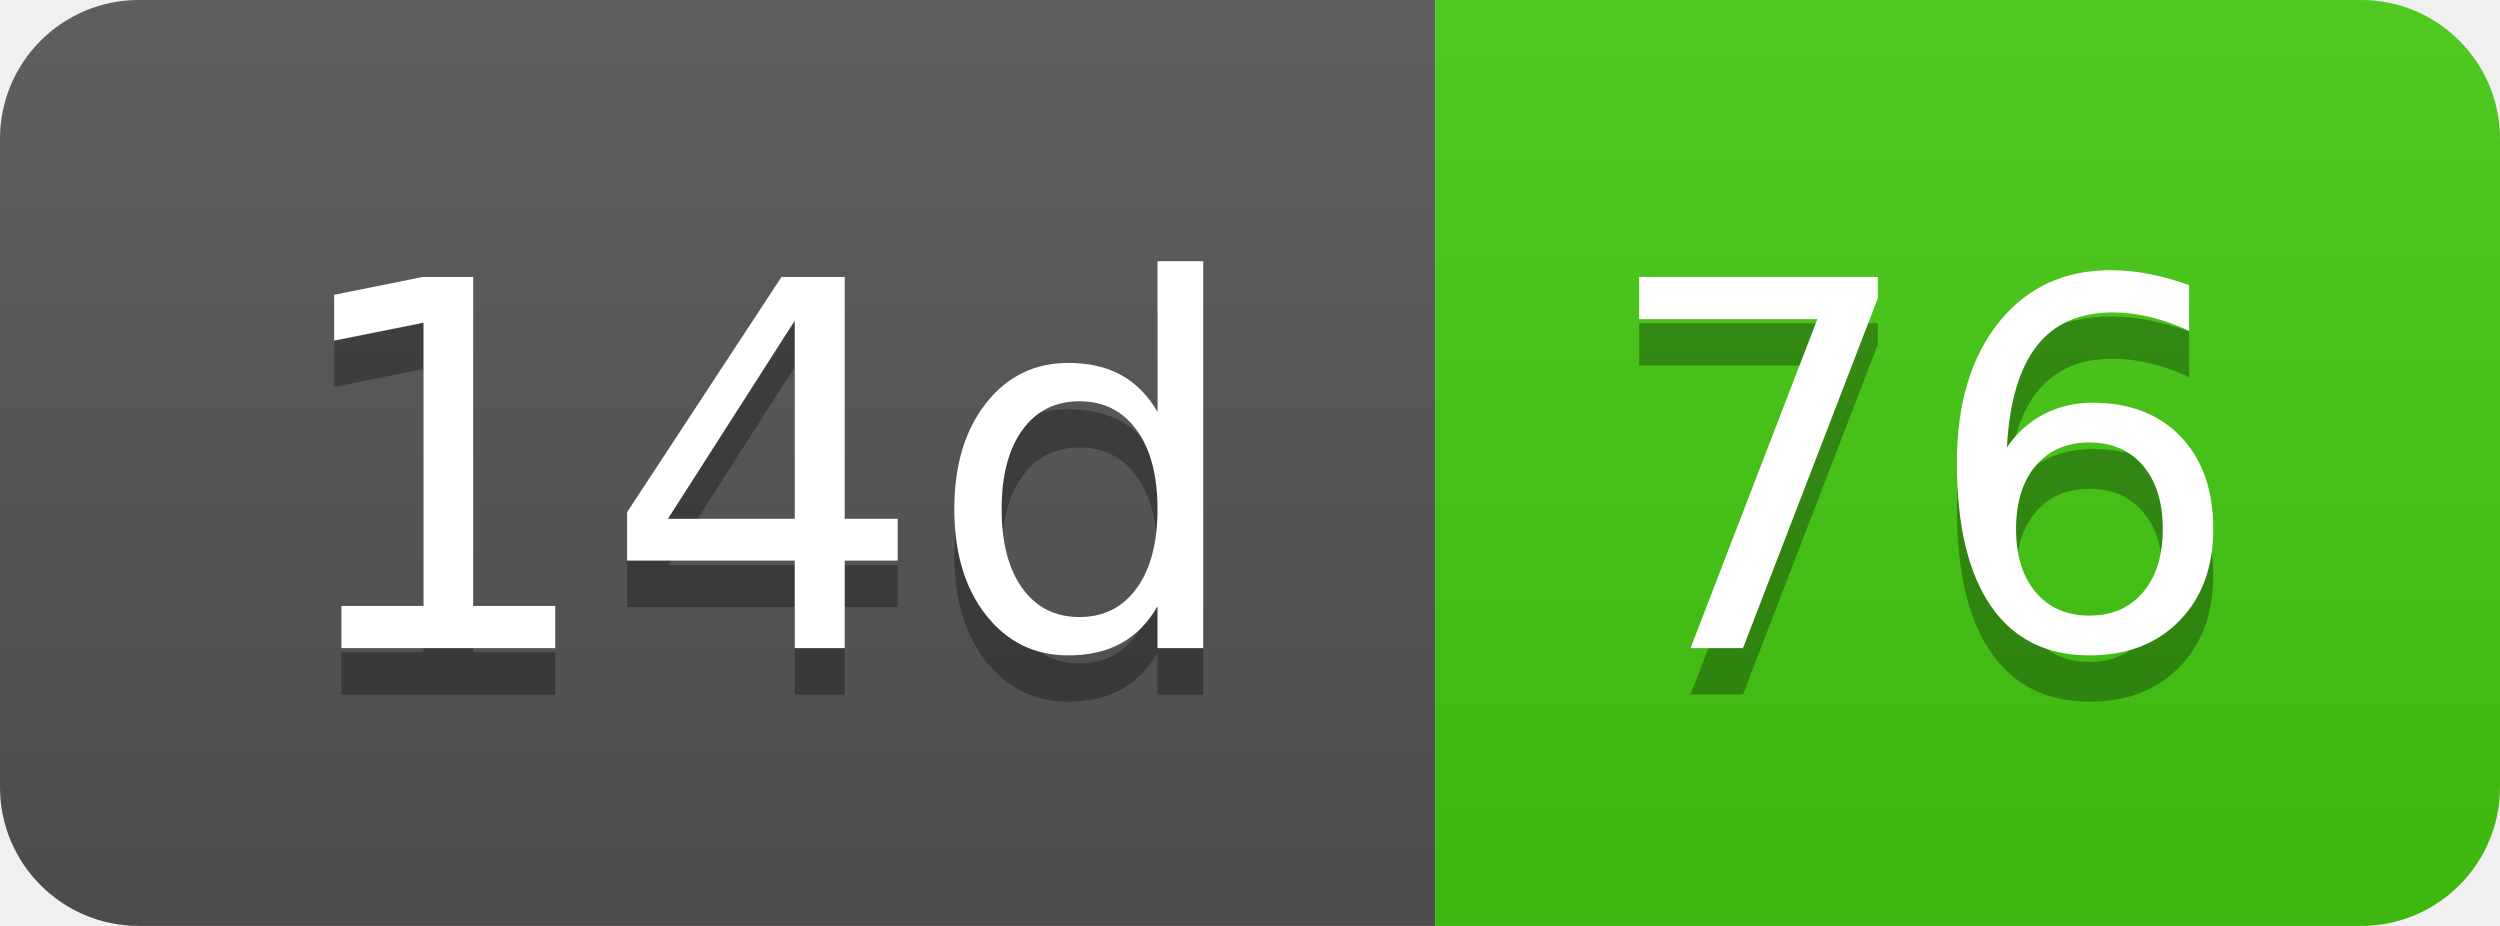
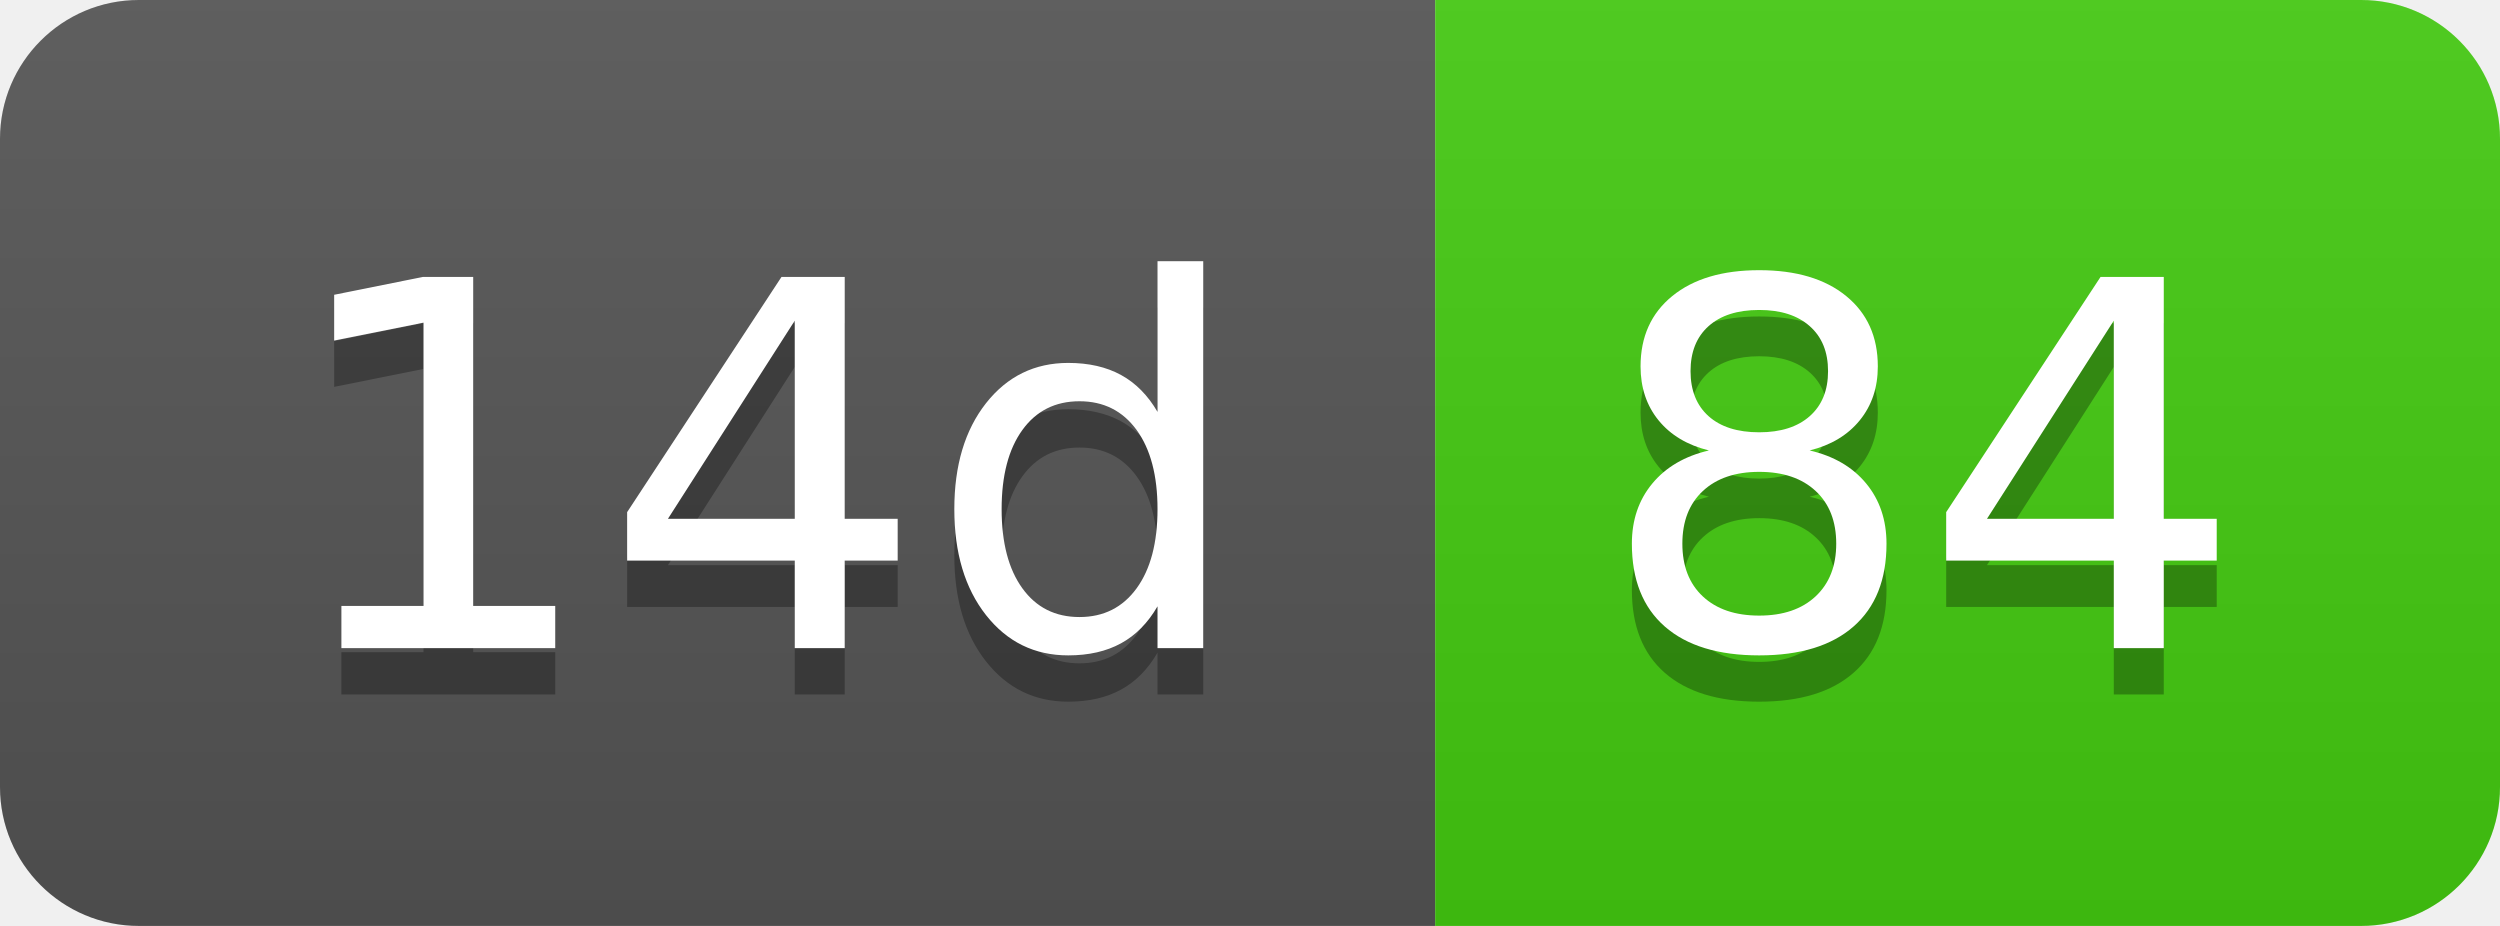
- <svg xmlns="http://www.w3.org/2000/svg" width="54" height="20" role="img" aria-label="14d: 76">
+ <svg xmlns="http://www.w3.org/2000/svg" width="54" height="20" role="img" aria-label="14d: 84">
  <linearGradient id="s" x2="0" y2="100%">
    <stop offset="0" stop-color="#bbb" stop-opacity=".1" />
    <stop offset="1" stop-opacity=".1" />
  </linearGradient>
  <clipPath id="r">
    <rect width="54" height="20" rx="3" fill="#fff" />
  </clipPath>
  <g clip-path="url(#r)">
    <rect width="31" height="20" fill="#555" />
    <rect x="31" width="23" height="20" fill="#4c1" />
    <rect width="54" height="20" fill="url(#s)" />
  </g>
  <g fill="#fff" text-anchor="middle" font-family="Verdana,Geneva,DejaVu Sans,sans-serif" text-rendering="geometricPrecision" font-size="110">
    <text aria-hidden="true" x="165" y="150" fill="#010101" fill-opacity=".3" transform="scale(.1)" textLength="210">14d</text>
    <text x="165" y="140" transform="scale(.1)" fill="#fff" textLength="210">14d</text>
-     <text aria-hidden="true" x="415" y="150" fill="#010101" fill-opacity=".3" transform="scale(.1)" textLength="130">76</text>
-     <text x="415" y="140" transform="scale(.1)" fill="#fff" textLength="130">76</text>
+     <text aria-hidden="true" x="415" y="150" fill="#010101" fill-opacity=".3" transform="scale(.1)" textLength="130">84</text>
+     <text x="415" y="140" transform="scale(.1)" fill="#fff" textLength="130">84</text>
  </g>
</svg>
